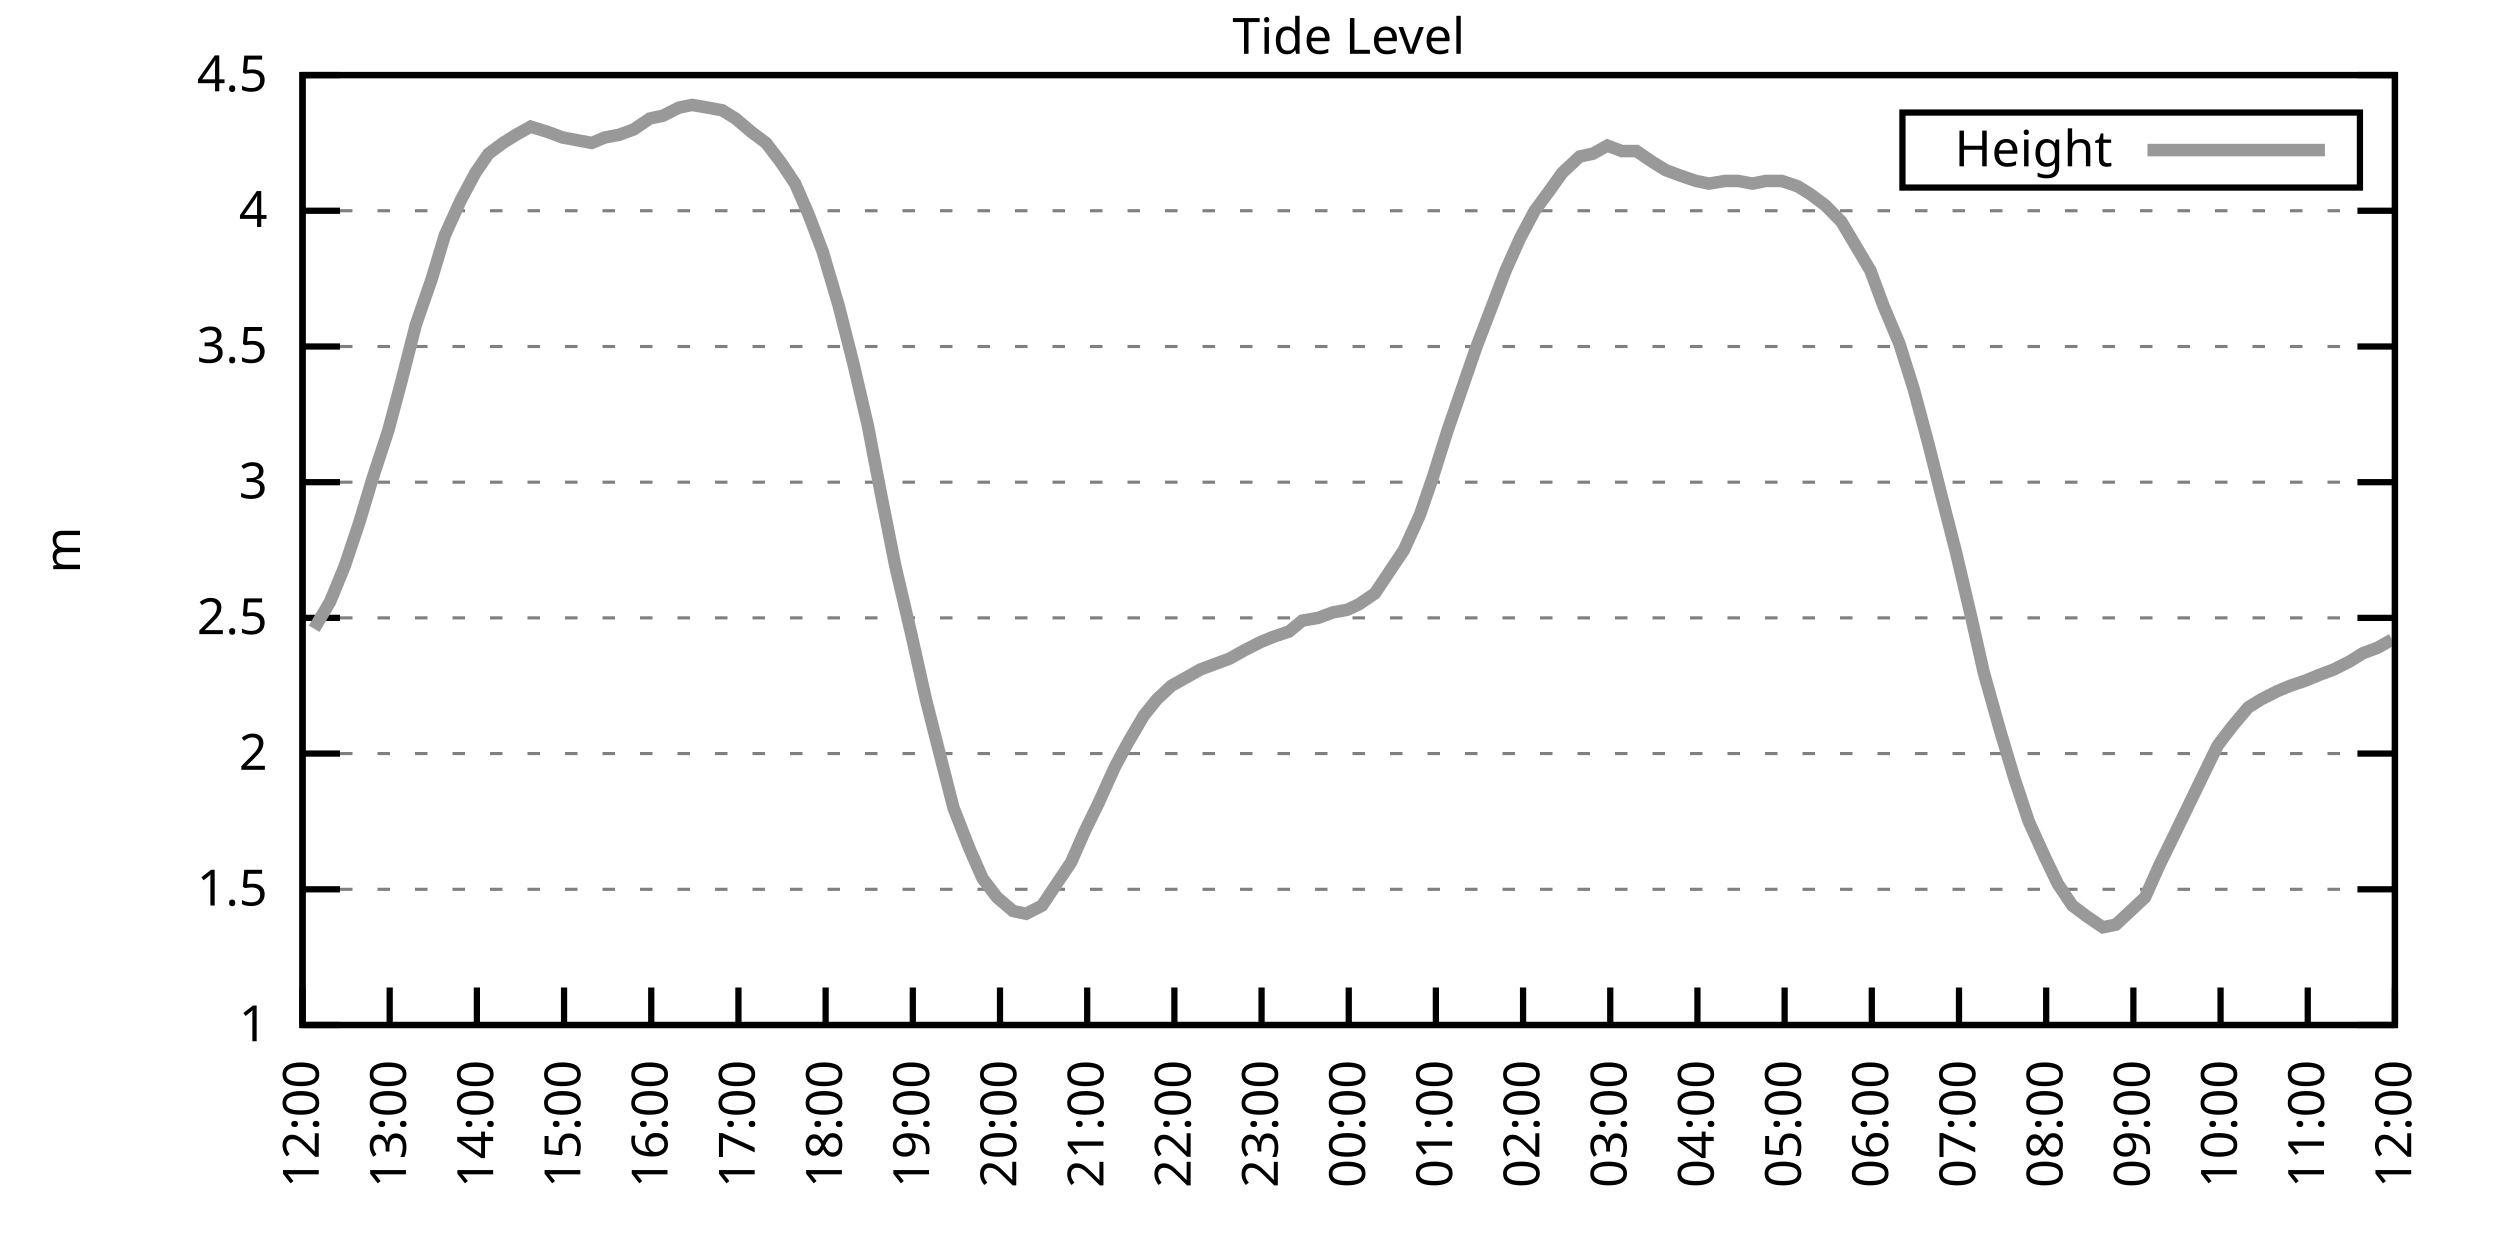
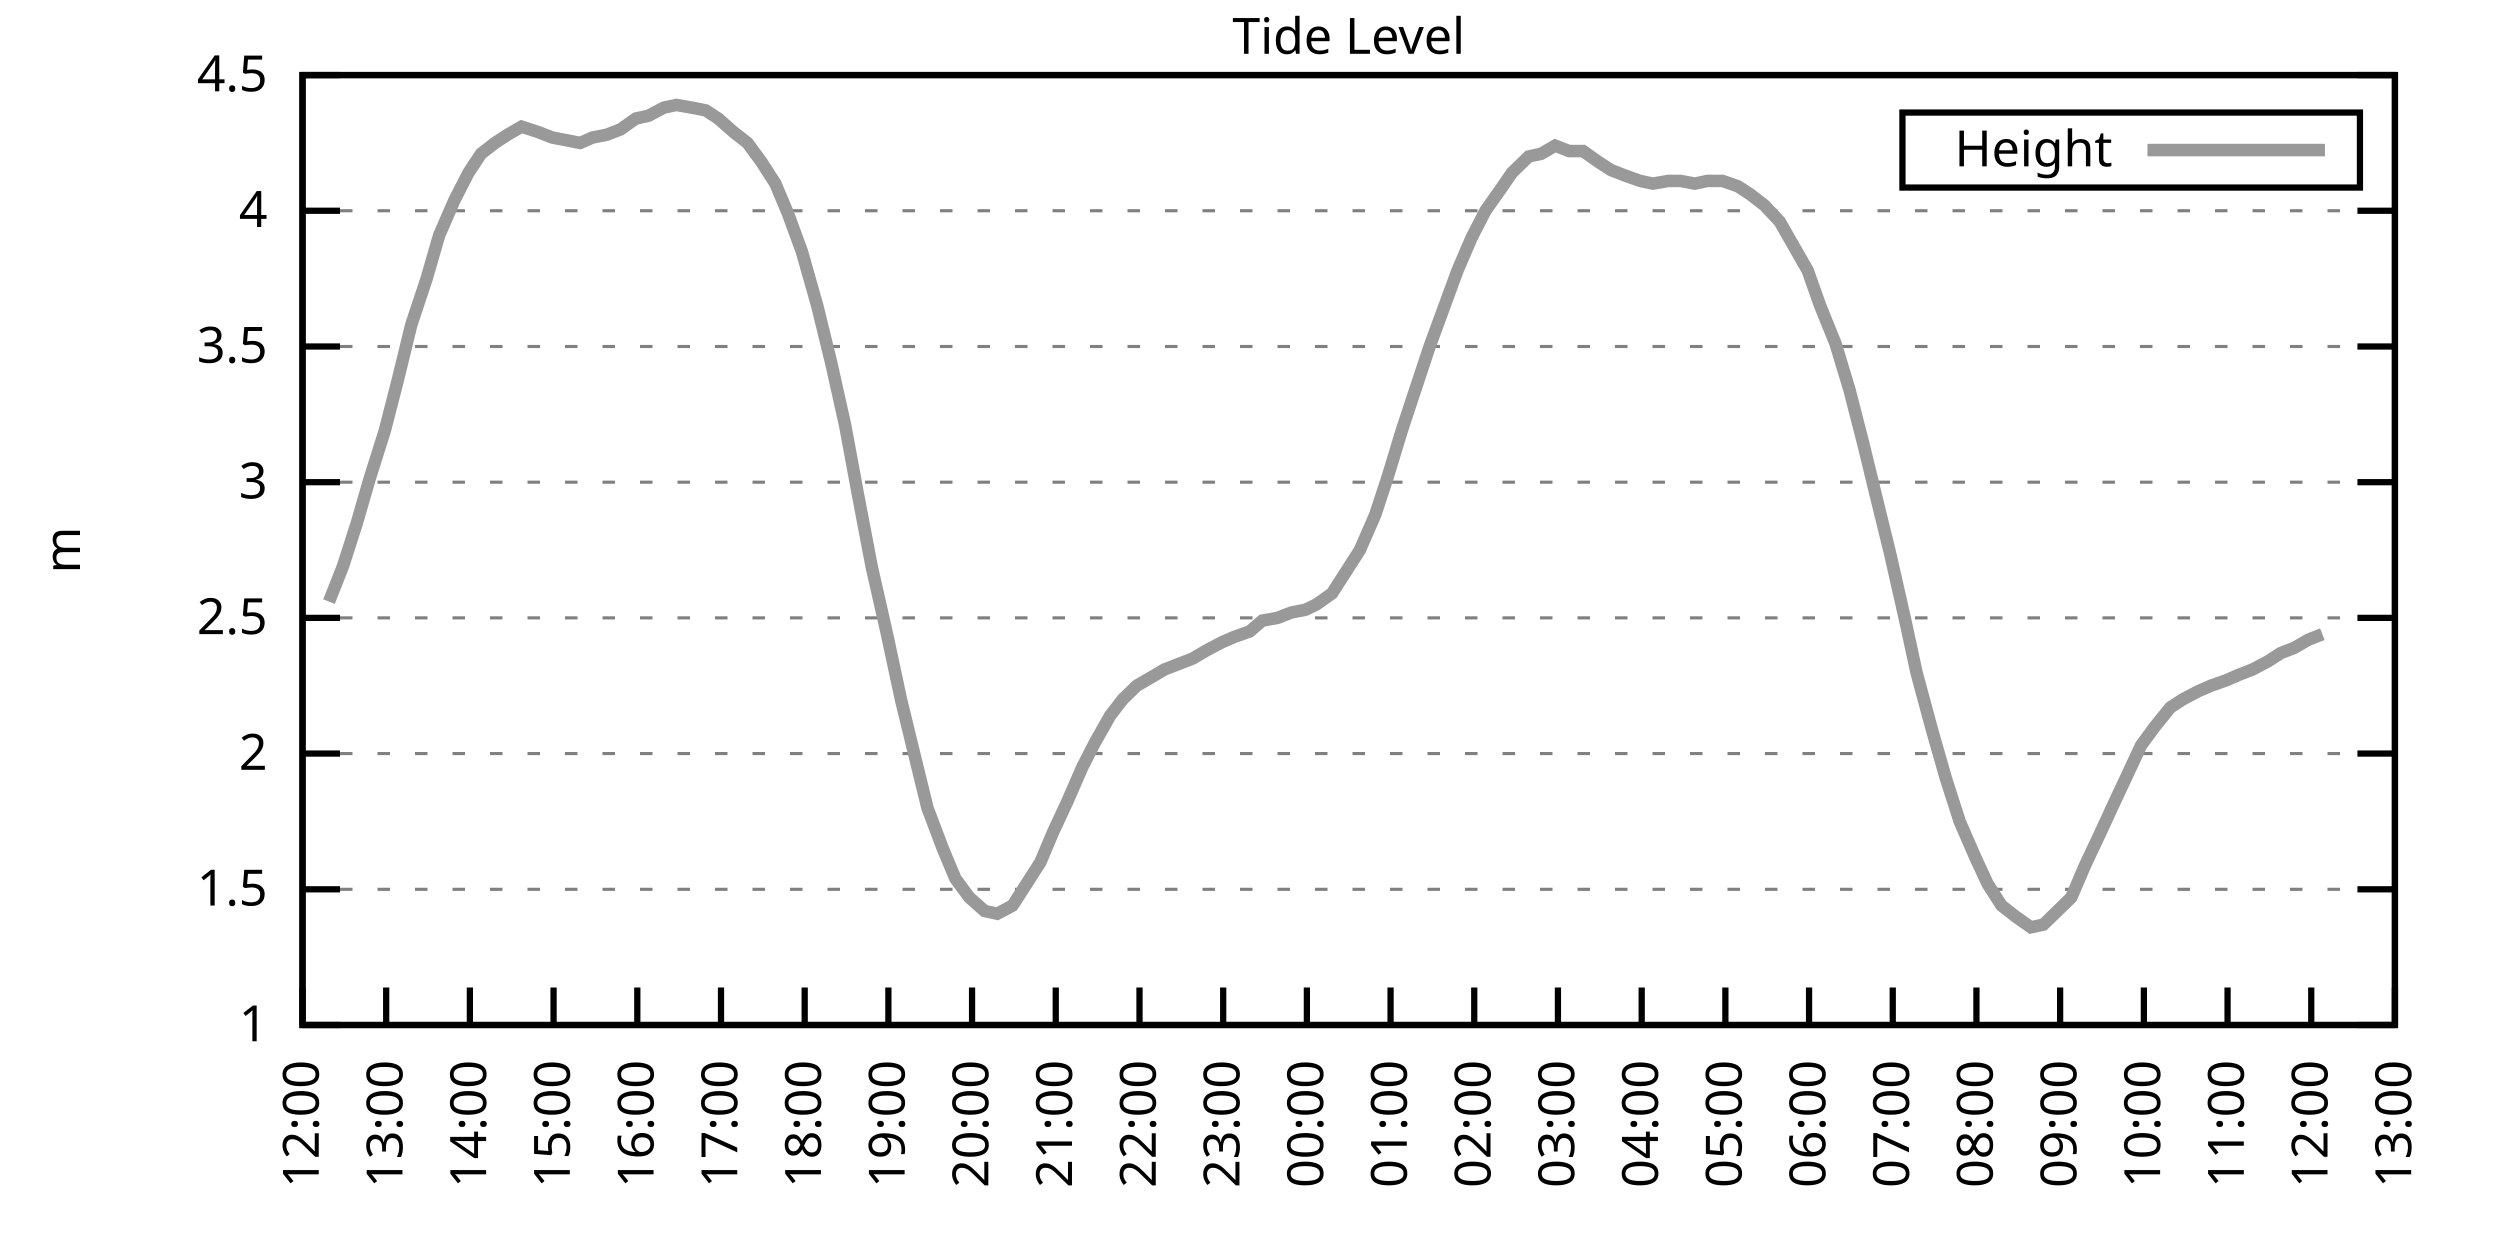
<svg xmlns="http://www.w3.org/2000/svg" xmlns:xlink="http://www.w3.org/1999/xlink" width="400" height="200" viewBox="0 0 400 200">
  <g id="gnuplot_canvas">
    <rect x="0" y="0" width="400" height="200" fill="none" />
    <defs>
      <circle id="gpDot" r="0.5" stroke-width="0.5" stroke="currentColor" />
      <path id="gpPt0" stroke-width="0.333" stroke="currentColor" d="M-1,0 h2 M0,-1 v2" />
      <path id="gpPt1" stroke-width="0.333" stroke="currentColor" d="M-1,-1 L1,1 M1,-1 L-1,1" />
      <path id="gpPt2" stroke-width="0.333" stroke="currentColor" d="M-1,0 L1,0 M0,-1 L0,1 M-1,-1 L1,1 M-1,1 L1,-1" />
      <rect id="gpPt3" stroke-width="0.333" stroke="currentColor" x="-1" y="-1" width="2" height="2" />
      <rect id="gpPt4" stroke-width="0.333" stroke="currentColor" fill="currentColor" x="-1" y="-1" width="2" height="2" />
      <circle id="gpPt5" stroke-width="0.333" stroke="currentColor" cx="0" cy="0" r="1" />
      <use xlink:href="#gpPt5" id="gpPt6" fill="currentColor" stroke="none" />
      <path id="gpPt7" stroke-width="0.333" stroke="currentColor" d="M0,-1.33 L-1.33,0.67 L1.33,0.67 z" />
      <use xlink:href="#gpPt7" id="gpPt8" fill="currentColor" stroke="none" />
      <use xlink:href="#gpPt7" id="gpPt9" stroke="currentColor" transform="rotate(180)" />
      <use xlink:href="#gpPt9" id="gpPt10" fill="currentColor" stroke="none" />
      <use xlink:href="#gpPt3" id="gpPt11" stroke="currentColor" transform="rotate(45)" />
      <use xlink:href="#gpPt11" id="gpPt12" fill="currentColor" stroke="none" />
      <path id="gpPt13" stroke-width="0.333" stroke="currentColor" d="M0,1.330 L1.265,0.411 L0.782,-1.067 L-0.782,-1.076 L-1.265,0.411 z" />
      <use xlink:href="#gpPt13" id="gpPt14" fill="currentColor" stroke="none" />
      <filter id="textbox" filterUnits="objectBoundingBox" x="0" y="0" height="1" width="1">
        <feFlood flood-color="white" flood-opacity="1" result="bgnd" />
        <feComposite in="SourceGraphic" in2="bgnd" operator="atop" />
      </filter>
      <filter id="greybox" filterUnits="objectBoundingBox" x="0" y="0" height="1" width="1">
        <feFlood flood-color="lightgrey" flood-opacity="1" result="grey" />
        <feComposite in="SourceGraphic" in2="grey" operator="atop" />
      </filter>
    </defs>
    <g fill="none" color="white" stroke="currentColor" stroke-width="1.00" stroke-linecap="butt" stroke-linejoin="miter">
</g>
    <g fill="none" color="black" stroke="currentColor" stroke-width="1.00" stroke-linecap="butt" stroke-linejoin="miter">
      <g stroke="none" shape-rendering="crispEdges">
        <polygon fill="rgb(255, 255, 255)" points="48.40,164.00 383.18,164.00 383.18,12.02 48.40,12.02 " />
      </g>
    </g>
    <g fill="none" color="black" stroke="currentColor" stroke-width="1.00" stroke-linecap="butt" stroke-linejoin="miter">
</g>
    <g fill="none" color="black" stroke="black" stroke-width="0.50" stroke-linecap="butt" stroke-linejoin="miter">
</g>
    <g fill="none" color="gray" stroke="currentColor" stroke-width="0.50" stroke-linecap="butt" stroke-linejoin="miter">
      <path stroke="gray" stroke-dasharray="2,4" class="gridline" d="M48.40,164.00 L383.19,164.00  " />
    </g>
    <g fill="none" color="gray" stroke="gray" stroke-width="1.00" stroke-linecap="butt" stroke-linejoin="miter">
</g>
    <g fill="none" color="black" stroke="currentColor" stroke-width="1.00" stroke-linecap="butt" stroke-linejoin="miter">
      <path stroke="black" d="M48.40,164.00 L54.40,164.00 M383.19,164.00 L377.19,164.00  " />
      <g transform="translate(42.80,166.60)" stroke="none" fill="black" font-family="Sans" font-size="8.00" text-anchor="end">
        <text>
          <tspan font-family="Sans"> 1</tspan>
        </text>
      </g>
    </g>
    <g fill="none" color="black" stroke="currentColor" stroke-width="1.00" stroke-linecap="butt" stroke-linejoin="miter">
</g>
    <g fill="none" color="black" stroke="black" stroke-width="0.50" stroke-linecap="butt" stroke-linejoin="miter">
</g>
    <g fill="none" color="gray" stroke="currentColor" stroke-width="0.50" stroke-linecap="butt" stroke-linejoin="miter">
      <path stroke="gray" stroke-dasharray="2,4" class="gridline" d="M48.40,142.29 L383.19,142.29  " />
    </g>
    <g fill="none" color="gray" stroke="gray" stroke-width="1.00" stroke-linecap="butt" stroke-linejoin="miter">
</g>
    <g fill="none" color="black" stroke="currentColor" stroke-width="1.00" stroke-linecap="butt" stroke-linejoin="miter">
      <path stroke="black" d="M48.40,142.29 L54.40,142.29 M383.19,142.29 L377.19,142.29  " />
      <g transform="translate(42.80,144.89)" stroke="none" fill="black" font-family="Sans" font-size="8.00" text-anchor="end">
        <text>
          <tspan font-family="Sans"> 1.5</tspan>
        </text>
      </g>
    </g>
    <g fill="none" color="black" stroke="currentColor" stroke-width="1.00" stroke-linecap="butt" stroke-linejoin="miter">
</g>
    <g fill="none" color="black" stroke="black" stroke-width="0.50" stroke-linecap="butt" stroke-linejoin="miter">
</g>
    <g fill="none" color="gray" stroke="currentColor" stroke-width="0.50" stroke-linecap="butt" stroke-linejoin="miter">
      <path stroke="gray" stroke-dasharray="2,4" class="gridline" d="M48.40,120.57 L383.19,120.57  " />
    </g>
    <g fill="none" color="gray" stroke="gray" stroke-width="1.00" stroke-linecap="butt" stroke-linejoin="miter">
</g>
    <g fill="none" color="black" stroke="currentColor" stroke-width="1.00" stroke-linecap="butt" stroke-linejoin="miter">
      <path stroke="black" d="M48.40,120.57 L54.40,120.57 M383.19,120.57 L377.19,120.57  " />
      <g transform="translate(42.80,123.17)" stroke="none" fill="black" font-family="Sans" font-size="8.00" text-anchor="end">
        <text>
          <tspan font-family="Sans"> 2</tspan>
        </text>
      </g>
    </g>
    <g fill="none" color="black" stroke="currentColor" stroke-width="1.00" stroke-linecap="butt" stroke-linejoin="miter">
</g>
    <g fill="none" color="black" stroke="black" stroke-width="0.50" stroke-linecap="butt" stroke-linejoin="miter">
</g>
    <g fill="none" color="gray" stroke="currentColor" stroke-width="0.50" stroke-linecap="butt" stroke-linejoin="miter">
      <path stroke="gray" stroke-dasharray="2,4" class="gridline" d="M48.40,98.86 L383.19,98.86  " />
    </g>
    <g fill="none" color="gray" stroke="gray" stroke-width="1.00" stroke-linecap="butt" stroke-linejoin="miter">
</g>
    <g fill="none" color="black" stroke="currentColor" stroke-width="1.00" stroke-linecap="butt" stroke-linejoin="miter">
      <path stroke="black" d="M48.40,98.86 L54.40,98.86 M383.19,98.86 L377.19,98.86  " />
      <g transform="translate(42.80,101.46)" stroke="none" fill="black" font-family="Sans" font-size="8.00" text-anchor="end">
        <text>
          <tspan font-family="Sans"> 2.5</tspan>
        </text>
      </g>
    </g>
    <g fill="none" color="black" stroke="currentColor" stroke-width="1.00" stroke-linecap="butt" stroke-linejoin="miter">
</g>
    <g fill="none" color="black" stroke="black" stroke-width="0.50" stroke-linecap="butt" stroke-linejoin="miter">
</g>
    <g fill="none" color="gray" stroke="currentColor" stroke-width="0.50" stroke-linecap="butt" stroke-linejoin="miter">
      <path stroke="gray" stroke-dasharray="2,4" class="gridline" d="M48.40,77.15 L383.19,77.15  " />
    </g>
    <g fill="none" color="gray" stroke="gray" stroke-width="1.00" stroke-linecap="butt" stroke-linejoin="miter">
</g>
    <g fill="none" color="black" stroke="currentColor" stroke-width="1.00" stroke-linecap="butt" stroke-linejoin="miter">
      <path stroke="black" d="M48.40,77.15 L54.40,77.15 M383.19,77.15 L377.19,77.15  " />
      <g transform="translate(42.80,79.75)" stroke="none" fill="black" font-family="Sans" font-size="8.00" text-anchor="end">
        <text>
          <tspan font-family="Sans"> 3</tspan>
        </text>
      </g>
    </g>
    <g fill="none" color="black" stroke="currentColor" stroke-width="1.00" stroke-linecap="butt" stroke-linejoin="miter">
</g>
    <g fill="none" color="black" stroke="black" stroke-width="0.50" stroke-linecap="butt" stroke-linejoin="miter">
</g>
    <g fill="none" color="gray" stroke="currentColor" stroke-width="0.50" stroke-linecap="butt" stroke-linejoin="miter">
      <path stroke="gray" stroke-dasharray="2,4" class="gridline" d="M48.40,55.44 L383.19,55.44  " />
    </g>
    <g fill="none" color="gray" stroke="gray" stroke-width="1.00" stroke-linecap="butt" stroke-linejoin="miter">
</g>
    <g fill="none" color="black" stroke="currentColor" stroke-width="1.00" stroke-linecap="butt" stroke-linejoin="miter">
      <path stroke="black" d="M48.40,55.44 L54.40,55.44 M383.19,55.44 L377.19,55.44  " />
      <g transform="translate(42.80,58.04)" stroke="none" fill="black" font-family="Sans" font-size="8.00" text-anchor="end">
        <text>
          <tspan font-family="Sans"> 3.5</tspan>
        </text>
      </g>
    </g>
    <g fill="none" color="black" stroke="currentColor" stroke-width="1.00" stroke-linecap="butt" stroke-linejoin="miter">
</g>
    <g fill="none" color="black" stroke="black" stroke-width="0.50" stroke-linecap="butt" stroke-linejoin="miter">
</g>
    <g fill="none" color="gray" stroke="currentColor" stroke-width="0.50" stroke-linecap="butt" stroke-linejoin="miter">
      <path stroke="gray" stroke-dasharray="2,4" class="gridline" d="M48.40,33.72 L383.19,33.72  " />
    </g>
    <g fill="none" color="gray" stroke="gray" stroke-width="1.00" stroke-linecap="butt" stroke-linejoin="miter">
</g>
    <g fill="none" color="black" stroke="currentColor" stroke-width="1.00" stroke-linecap="butt" stroke-linejoin="miter">
      <path stroke="black" d="M48.40,33.72 L54.40,33.72 M383.19,33.72 L377.19,33.72  " />
      <g transform="translate(42.80,36.32)" stroke="none" fill="black" font-family="Sans" font-size="8.00" text-anchor="end">
        <text>
          <tspan font-family="Sans"> 4</tspan>
        </text>
      </g>
    </g>
    <g fill="none" color="black" stroke="currentColor" stroke-width="1.00" stroke-linecap="butt" stroke-linejoin="miter">
</g>
    <g fill="none" color="black" stroke="black" stroke-width="0.50" stroke-linecap="butt" stroke-linejoin="miter">
</g>
    <g fill="none" color="gray" stroke="currentColor" stroke-width="0.50" stroke-linecap="butt" stroke-linejoin="miter">
      <path stroke="gray" stroke-dasharray="2,4" class="gridline" d="M48.40,12.01 L383.19,12.01  " />
    </g>
    <g fill="none" color="gray" stroke="gray" stroke-width="1.00" stroke-linecap="butt" stroke-linejoin="miter">
</g>
    <g fill="none" color="black" stroke="currentColor" stroke-width="1.00" stroke-linecap="butt" stroke-linejoin="miter">
      <path stroke="black" d="M48.40,12.01 L54.40,12.01 M383.19,12.01 L377.19,12.01  " />
      <g transform="translate(42.80,14.61)" stroke="none" fill="black" font-family="Sans" font-size="8.00" text-anchor="end">
        <text>
          <tspan font-family="Sans"> 4.5</tspan>
        </text>
      </g>
    </g>
    <g fill="none" color="black" stroke="currentColor" stroke-width="1.00" stroke-linecap="butt" stroke-linejoin="miter">
      <path stroke="black" d="M48.40,164.00 L48.40,158.00  " />
      <g transform="translate(51.00,169.60) rotate(270.00)" stroke="none" fill="black" font-family="Sans" font-size="8.00" text-anchor="end">
        <text>
          <tspan font-family="Sans">12:00</tspan>
        </text>
      </g>
    </g>
    <g fill="none" color="black" stroke="currentColor" stroke-width="1.00" stroke-linecap="butt" stroke-linejoin="miter">
-       <path stroke="black" d="M62.35,164.00 L62.35,158.00  " />
-       <g transform="translate(64.95,169.60) rotate(270.00)" stroke="none" fill="black" font-family="Sans" font-size="8.00" text-anchor="end">
+       <path stroke="black" d="M61.79,164.00 L61.79,158.00  " />
+       <g transform="translate(64.39,169.60) rotate(270.00)" stroke="none" fill="black" font-family="Sans" font-size="8.00" text-anchor="end">
        <text>
          <tspan font-family="Sans">13:00</tspan>
        </text>
      </g>
    </g>
    <g fill="none" color="black" stroke="currentColor" stroke-width="1.00" stroke-linecap="butt" stroke-linejoin="miter">
-       <path stroke="black" d="M76.30,164.00 L76.30,158.00  " />
-       <g transform="translate(78.90,169.60) rotate(270.00)" stroke="none" fill="black" font-family="Sans" font-size="8.00" text-anchor="end">
+       <path stroke="black" d="M75.18,164.00 L75.18,158.00  " />
+       <g transform="translate(77.78,169.60) rotate(270.00)" stroke="none" fill="black" font-family="Sans" font-size="8.00" text-anchor="end">
        <text>
          <tspan font-family="Sans">14:00</tspan>
        </text>
      </g>
    </g>
    <g fill="none" color="black" stroke="currentColor" stroke-width="1.00" stroke-linecap="butt" stroke-linejoin="miter">
-       <path stroke="black" d="M90.25,164.00 L90.25,158.00  " />
-       <g transform="translate(92.85,169.60) rotate(270.00)" stroke="none" fill="black" font-family="Sans" font-size="8.00" text-anchor="end">
+       <path stroke="black" d="M88.57,164.00 L88.57,158.00  " />
+       <g transform="translate(91.17,169.60) rotate(270.00)" stroke="none" fill="black" font-family="Sans" font-size="8.00" text-anchor="end">
        <text>
          <tspan font-family="Sans">15:00</tspan>
        </text>
      </g>
    </g>
    <g fill="none" color="black" stroke="currentColor" stroke-width="1.00" stroke-linecap="butt" stroke-linejoin="miter">
-       <path stroke="black" d="M104.20,164.00 L104.20,158.00  " />
-       <g transform="translate(106.80,169.60) rotate(270.00)" stroke="none" fill="black" font-family="Sans" font-size="8.00" text-anchor="end">
+       <path stroke="black" d="M101.97,164.00 L101.97,158.00  " />
+       <g transform="translate(104.57,169.60) rotate(270.00)" stroke="none" fill="black" font-family="Sans" font-size="8.00" text-anchor="end">
        <text>
          <tspan font-family="Sans">16:00</tspan>
        </text>
      </g>
    </g>
    <g fill="none" color="black" stroke="currentColor" stroke-width="1.00" stroke-linecap="butt" stroke-linejoin="miter">
-       <path stroke="black" d="M118.15,164.00 L118.15,158.00  " />
-       <g transform="translate(120.75,169.60) rotate(270.00)" stroke="none" fill="black" font-family="Sans" font-size="8.00" text-anchor="end">
+       <path stroke="black" d="M115.36,164.00 L115.36,158.00  " />
+       <g transform="translate(117.96,169.60) rotate(270.00)" stroke="none" fill="black" font-family="Sans" font-size="8.00" text-anchor="end">
        <text>
          <tspan font-family="Sans">17:00</tspan>
        </text>
      </g>
    </g>
    <g fill="none" color="black" stroke="currentColor" stroke-width="1.00" stroke-linecap="butt" stroke-linejoin="miter">
-       <path stroke="black" d="M132.10,164.00 L132.10,158.00  " />
-       <g transform="translate(134.70,169.60) rotate(270.00)" stroke="none" fill="black" font-family="Sans" font-size="8.00" text-anchor="end">
+       <path stroke="black" d="M128.75,164.00 L128.75,158.00  " />
+       <g transform="translate(131.35,169.60) rotate(270.00)" stroke="none" fill="black" font-family="Sans" font-size="8.00" text-anchor="end">
        <text>
          <tspan font-family="Sans">18:00</tspan>
        </text>
      </g>
    </g>
    <g fill="none" color="black" stroke="currentColor" stroke-width="1.00" stroke-linecap="butt" stroke-linejoin="miter">
-       <path stroke="black" d="M146.05,164.00 L146.05,158.00  " />
-       <g transform="translate(148.65,169.60) rotate(270.00)" stroke="none" fill="black" font-family="Sans" font-size="8.00" text-anchor="end">
+       <path stroke="black" d="M142.14,164.00 L142.14,158.00  " />
+       <g transform="translate(144.74,169.60) rotate(270.00)" stroke="none" fill="black" font-family="Sans" font-size="8.00" text-anchor="end">
        <text>
          <tspan font-family="Sans">19:00</tspan>
        </text>
      </g>
    </g>
    <g fill="none" color="black" stroke="currentColor" stroke-width="1.00" stroke-linecap="butt" stroke-linejoin="miter">
-       <path stroke="black" d="M160.00,164.00 L160.00,158.00  " />
-       <g transform="translate(162.60,169.60) rotate(270.00)" stroke="none" fill="black" font-family="Sans" font-size="8.00" text-anchor="end">
+       <path stroke="black" d="M155.53,164.00 L155.53,158.00  " />
+       <g transform="translate(158.13,169.60) rotate(270.00)" stroke="none" fill="black" font-family="Sans" font-size="8.00" text-anchor="end">
        <text>
          <tspan font-family="Sans">20:00</tspan>
        </text>
      </g>
    </g>
    <g fill="none" color="black" stroke="currentColor" stroke-width="1.00" stroke-linecap="butt" stroke-linejoin="miter">
-       <path stroke="black" d="M173.95,164.00 L173.95,158.00  " />
-       <g transform="translate(176.55,169.60) rotate(270.00)" stroke="none" fill="black" font-family="Sans" font-size="8.00" text-anchor="end">
+       <path stroke="black" d="M168.92,164.00 L168.92,158.00  " />
+       <g transform="translate(171.52,169.60) rotate(270.00)" stroke="none" fill="black" font-family="Sans" font-size="8.00" text-anchor="end">
        <text>
          <tspan font-family="Sans">21:00</tspan>
        </text>
      </g>
    </g>
    <g fill="none" color="black" stroke="currentColor" stroke-width="1.00" stroke-linecap="butt" stroke-linejoin="miter">
-       <path stroke="black" d="M187.90,164.00 L187.90,158.00  " />
-       <g transform="translate(190.50,169.60) rotate(270.00)" stroke="none" fill="black" font-family="Sans" font-size="8.00" text-anchor="end">
+       <path stroke="black" d="M182.32,164.00 L182.32,158.00  " />
+       <g transform="translate(184.92,169.60) rotate(270.00)" stroke="none" fill="black" font-family="Sans" font-size="8.00" text-anchor="end">
        <text>
          <tspan font-family="Sans">22:00</tspan>
        </text>
      </g>
    </g>
    <g fill="none" color="black" stroke="currentColor" stroke-width="1.00" stroke-linecap="butt" stroke-linejoin="miter">
-       <path stroke="black" d="M201.85,164.00 L201.85,158.00  " />
-       <g transform="translate(204.45,169.60) rotate(270.00)" stroke="none" fill="black" font-family="Sans" font-size="8.00" text-anchor="end">
+       <path stroke="black" d="M195.71,164.00 L195.71,158.00  " />
+       <g transform="translate(198.31,169.60) rotate(270.00)" stroke="none" fill="black" font-family="Sans" font-size="8.00" text-anchor="end">
        <text>
          <tspan font-family="Sans">23:00</tspan>
        </text>
      </g>
    </g>
    <g fill="none" color="black" stroke="currentColor" stroke-width="1.00" stroke-linecap="butt" stroke-linejoin="miter">
-       <path stroke="black" d="M215.80,164.00 L215.80,158.00  " />
-       <g transform="translate(218.40,169.60) rotate(270.00)" stroke="none" fill="black" font-family="Sans" font-size="8.00" text-anchor="end">
+       <path stroke="black" d="M209.10,164.00 L209.10,158.00  " />
+       <g transform="translate(211.70,169.60) rotate(270.00)" stroke="none" fill="black" font-family="Sans" font-size="8.00" text-anchor="end">
        <text>
          <tspan font-family="Sans">00:00</tspan>
        </text>
      </g>
    </g>
    <g fill="none" color="black" stroke="currentColor" stroke-width="1.00" stroke-linecap="butt" stroke-linejoin="miter">
-       <path stroke="black" d="M229.74,164.00 L229.74,158.00  " />
-       <g transform="translate(232.34,169.60) rotate(270.00)" stroke="none" fill="black" font-family="Sans" font-size="8.00" text-anchor="end">
+       <path stroke="black" d="M222.49,164.00 L222.49,158.00  " />
+       <g transform="translate(225.09,169.60) rotate(270.00)" stroke="none" fill="black" font-family="Sans" font-size="8.00" text-anchor="end">
        <text>
          <tspan font-family="Sans">01:00</tspan>
        </text>
      </g>
    </g>
    <g fill="none" color="black" stroke="currentColor" stroke-width="1.00" stroke-linecap="butt" stroke-linejoin="miter">
-       <path stroke="black" d="M243.69,164.00 L243.69,158.00  " />
-       <g transform="translate(246.29,169.60) rotate(270.00)" stroke="none" fill="black" font-family="Sans" font-size="8.00" text-anchor="end">
+       <path stroke="black" d="M235.88,164.00 L235.88,158.00  " />
+       <g transform="translate(238.48,169.60) rotate(270.00)" stroke="none" fill="black" font-family="Sans" font-size="8.00" text-anchor="end">
        <text>
          <tspan font-family="Sans">02:00</tspan>
        </text>
      </g>
    </g>
    <g fill="none" color="black" stroke="currentColor" stroke-width="1.00" stroke-linecap="butt" stroke-linejoin="miter">
-       <path stroke="black" d="M257.64,164.00 L257.64,158.00  " />
-       <g transform="translate(260.24,169.60) rotate(270.00)" stroke="none" fill="black" font-family="Sans" font-size="8.00" text-anchor="end">
+       <path stroke="black" d="M249.27,164.00 L249.27,158.00  " />
+       <g transform="translate(251.87,169.60) rotate(270.00)" stroke="none" fill="black" font-family="Sans" font-size="8.00" text-anchor="end">
        <text>
          <tspan font-family="Sans">03:00</tspan>
        </text>
      </g>
    </g>
    <g fill="none" color="black" stroke="currentColor" stroke-width="1.00" stroke-linecap="butt" stroke-linejoin="miter">
-       <path stroke="black" d="M271.59,164.00 L271.59,158.00  " />
-       <g transform="translate(274.19,169.60) rotate(270.00)" stroke="none" fill="black" font-family="Sans" font-size="8.00" text-anchor="end">
+       <path stroke="black" d="M262.67,164.00 L262.67,158.00  " />
+       <g transform="translate(265.27,169.60) rotate(270.00)" stroke="none" fill="black" font-family="Sans" font-size="8.00" text-anchor="end">
        <text>
          <tspan font-family="Sans">04:00</tspan>
        </text>
      </g>
    </g>
    <g fill="none" color="black" stroke="currentColor" stroke-width="1.00" stroke-linecap="butt" stroke-linejoin="miter">
-       <path stroke="black" d="M285.54,164.00 L285.54,158.00  " />
-       <g transform="translate(288.14,169.60) rotate(270.00)" stroke="none" fill="black" font-family="Sans" font-size="8.00" text-anchor="end">
+       <path stroke="black" d="M276.06,164.00 L276.06,158.00  " />
+       <g transform="translate(278.66,169.60) rotate(270.00)" stroke="none" fill="black" font-family="Sans" font-size="8.00" text-anchor="end">
        <text>
          <tspan font-family="Sans">05:00</tspan>
        </text>
      </g>
    </g>
    <g fill="none" color="black" stroke="currentColor" stroke-width="1.00" stroke-linecap="butt" stroke-linejoin="miter">
-       <path stroke="black" d="M299.49,164.00 L299.49,158.00  " />
-       <g transform="translate(302.09,169.60) rotate(270.00)" stroke="none" fill="black" font-family="Sans" font-size="8.00" text-anchor="end">
+       <path stroke="black" d="M289.45,164.00 L289.45,158.00  " />
+       <g transform="translate(292.05,169.60) rotate(270.00)" stroke="none" fill="black" font-family="Sans" font-size="8.00" text-anchor="end">
        <text>
          <tspan font-family="Sans">06:00</tspan>
        </text>
      </g>
    </g>
    <g fill="none" color="black" stroke="currentColor" stroke-width="1.00" stroke-linecap="butt" stroke-linejoin="miter">
-       <path stroke="black" d="M313.44,164.00 L313.44,158.00  " />
-       <g transform="translate(316.04,169.60) rotate(270.00)" stroke="none" fill="black" font-family="Sans" font-size="8.00" text-anchor="end">
+       <path stroke="black" d="M302.84,164.00 L302.84,158.00  " />
+       <g transform="translate(305.44,169.60) rotate(270.00)" stroke="none" fill="black" font-family="Sans" font-size="8.00" text-anchor="end">
        <text>
          <tspan font-family="Sans">07:00</tspan>
        </text>
      </g>
    </g>
    <g fill="none" color="black" stroke="currentColor" stroke-width="1.00" stroke-linecap="butt" stroke-linejoin="miter">
-       <path stroke="black" d="M327.39,164.00 L327.39,158.00  " />
-       <g transform="translate(329.99,169.60) rotate(270.00)" stroke="none" fill="black" font-family="Sans" font-size="8.00" text-anchor="end">
+       <path stroke="black" d="M316.23,164.00 L316.23,158.00  " />
+       <g transform="translate(318.83,169.60) rotate(270.00)" stroke="none" fill="black" font-family="Sans" font-size="8.00" text-anchor="end">
        <text>
          <tspan font-family="Sans">08:00</tspan>
        </text>
      </g>
    </g>
    <g fill="none" color="black" stroke="currentColor" stroke-width="1.00" stroke-linecap="butt" stroke-linejoin="miter">
-       <path stroke="black" d="M341.34,164.00 L341.34,158.00  " />
-       <g transform="translate(343.94,169.60) rotate(270.00)" stroke="none" fill="black" font-family="Sans" font-size="8.00" text-anchor="end">
+       <path stroke="black" d="M329.62,164.00 L329.62,158.00  " />
+       <g transform="translate(332.22,169.60) rotate(270.00)" stroke="none" fill="black" font-family="Sans" font-size="8.00" text-anchor="end">
        <text>
          <tspan font-family="Sans">09:00</tspan>
        </text>
      </g>
    </g>
    <g fill="none" color="black" stroke="currentColor" stroke-width="1.00" stroke-linecap="butt" stroke-linejoin="miter">
-       <path stroke="black" d="M355.29,164.00 L355.29,158.00  " />
-       <g transform="translate(357.89,169.60) rotate(270.00)" stroke="none" fill="black" font-family="Sans" font-size="8.00" text-anchor="end">
+       <path stroke="black" d="M343.02,164.00 L343.02,158.00  " />
+       <g transform="translate(345.62,169.60) rotate(270.00)" stroke="none" fill="black" font-family="Sans" font-size="8.00" text-anchor="end">
        <text>
          <tspan font-family="Sans">10:00</tspan>
        </text>
      </g>
    </g>
    <g fill="none" color="black" stroke="currentColor" stroke-width="1.00" stroke-linecap="butt" stroke-linejoin="miter">
-       <path stroke="black" d="M369.24,164.00 L369.24,158.00  " />
-       <g transform="translate(371.84,169.60) rotate(270.00)" stroke="none" fill="black" font-family="Sans" font-size="8.00" text-anchor="end">
+       <path stroke="black" d="M356.41,164.00 L356.41,158.00  " />
+       <g transform="translate(359.01,169.60) rotate(270.00)" stroke="none" fill="black" font-family="Sans" font-size="8.00" text-anchor="end">
        <text>
          <tspan font-family="Sans">11:00</tspan>
+         </text>
+       </g>
+     </g>
+     <g fill="none" color="black" stroke="currentColor" stroke-width="1.00" stroke-linecap="butt" stroke-linejoin="miter">
+       <path stroke="black" d="M369.80,164.00 L369.80,158.00  " />
+       <g transform="translate(372.40,169.60) rotate(270.00)" stroke="none" fill="black" font-family="Sans" font-size="8.00" text-anchor="end">
+         <text>
+           <tspan font-family="Sans">12:00</tspan>
        </text>
      </g>
    </g>
    <g fill="none" color="black" stroke="currentColor" stroke-width="1.00" stroke-linecap="butt" stroke-linejoin="miter">
      <path stroke="black" d="M383.19,164.00 L383.19,158.00  " />
      <g transform="translate(385.79,169.60) rotate(270.00)" stroke="none" fill="black" font-family="Sans" font-size="8.00" text-anchor="end">
        <text>
-           <tspan font-family="Sans">12:00</tspan>
+           <tspan font-family="Sans">13:00</tspan>
        </text>
      </g>
    </g>
    <g fill="none" color="black" stroke="currentColor" stroke-width="1.00" stroke-linecap="butt" stroke-linejoin="miter">
</g>
    <g fill="none" color="black" stroke="currentColor" stroke-width="1.00" stroke-linecap="butt" stroke-linejoin="miter">
      <path stroke="black" d="M48.40,12.01 L48.40,164.00 L383.19,164.00 L383.19,12.01 L48.40,12.01 Z  " />
    </g>
    <g fill="none" color="black" stroke="currentColor" stroke-width="1.00" stroke-linecap="butt" stroke-linejoin="miter">
</g>
    <g fill="none" color="black" stroke="currentColor" stroke-width="1.00" stroke-linecap="butt" stroke-linejoin="miter">
      <path stroke="black" d="M304.39,30.01 L304.39,18.01 L377.59,18.01 L377.59,30.01 L304.39,30.01 Z  " />
    </g>
    <g id="Tide_level_plot_1">
      <g fill="none" color="white" stroke="black" stroke-width="2.00" stroke-linecap="butt" stroke-linejoin="miter">
</g>
      <g fill="none" color="black" stroke="currentColor" stroke-width="2.00" stroke-linecap="butt" stroke-linejoin="miter">
        <g transform="translate(337.99,26.61)" stroke="none" fill="black" font-family="Sans" font-size="8.00" text-anchor="end">
          <text>
            <tspan font-family="Sans">Height</tspan>
          </text>
        </g>
      </g>
      <g fill="none" color="black" stroke="currentColor" stroke-width="2.00" stroke-linecap="butt" stroke-linejoin="miter">
-         <path stroke="rgb(153, 153, 153)" d="M343.59,24.01 L371.99,24.01 M50.26,100.60 L52.82,96.26 L55.14,90.61 L57.47,83.66 L59.56,76.71 L62.12,68.90   L64.21,61.08 L66.53,51.96 L69.09,44.58 L71.18,37.63 L73.74,31.99 L76.07,27.64 L78.16,24.60 L80.48,22.87   L82.58,21.56 L84.90,20.26 L87.69,21.13 L90.02,22.00 L92.34,22.43 L94.67,22.87 L96.76,22.00 L99.08,21.56   L101.41,20.70 L103.97,18.96 L106.06,18.52 L108.62,17.22 L110.71,16.79 L113.27,17.22 L115.59,17.66 L117.68,18.96   L120.24,21.13 L122.57,22.87 L124.89,25.91 L127.22,29.38 L129.31,34.16 L131.63,40.24 L134.19,48.92 L136.51,58.04   L138.84,68.03 L140.93,78.89 L143.26,90.61 L145.81,101.47 L148.14,111.89 L150.23,120.14 L152.56,129.26 L155.11,135.77   L157.21,140.55 L159.53,143.59 L162.09,145.76 L164.18,146.20 L166.74,144.89 L169.06,141.42 L171.39,137.94 L173.48,133.17   L175.81,128.39 L178.36,122.75 L180.46,118.84 L183.01,114.49 L185.11,111.89 L187.43,109.72 L189.76,108.42 L192.08,107.11   L194.41,106.24 L196.73,105.38 L199.06,104.07 L201.61,102.77 L203.71,101.90 L206.26,101.03 L208.36,99.30 L210.91,98.86   L213.24,97.99 L215.56,97.56 L217.42,96.69 L219.98,94.95 L222.30,91.48 L224.63,88.00 L227.19,82.36 L229.28,76.28   L231.60,68.90 L233.70,62.82 L236.25,55.44 L238.58,49.36 L240.90,43.28 L243.23,38.07 L245.55,33.72 L248.11,30.25   L249.97,27.64 L252.76,25.04 L254.85,24.60 L257.18,23.30 L259.50,24.17 L261.83,24.17 L264.39,25.91 L266.48,27.21   L268.80,28.08 L271.36,28.95 L273.45,29.38 L276.01,28.95 L278.10,28.95 L280.43,29.38 L282.52,28.95 L285.08,28.95   L287.64,29.81 L289.73,31.12 L292.05,32.85 L294.61,35.46 L296.94,39.37 L299.26,43.28 L301.35,48.92 L303.91,55.00   L306.23,62.38 L308.56,71.07 L310.42,78.45 L312.98,88.44 L315.53,99.30 L317.39,107.55 L319.95,116.67 L322.28,124.48   L324.60,131.43 L327.16,137.08 L329.25,141.42 L331.58,144.89 L333.90,146.63 L336.46,148.37 L338.55,147.93 L340.88,145.76   L343.20,143.59 L345.53,138.38 L348.08,133.17 L350.18,128.83 L352.50,124.05 L354.83,119.27 L357.15,116.23 L359.71,113.19   L361.80,111.89 L364.36,110.59 L366.45,109.72 L369.01,108.85 L371.10,107.98 L373.43,107.11 L375.98,105.81 L378.08,104.51   L380.40,103.64 L382.73,102.34  " />
+         <path stroke="rgb(153, 153, 153)" d="M343.59,24.01 L371.99,24.01 M52.64,96.26 L54.87,90.61 L57.10,83.66 L59.11,76.71 L61.57,68.90 L63.58,61.08   L65.81,51.96 L68.26,44.58 L70.27,37.63 L72.73,31.99 L74.96,27.64 L76.97,24.60 L79.20,22.87 L81.21,21.56   L83.44,20.26 L86.12,21.13 L88.35,22.00 L90.58,22.43 L92.82,22.87 L94.82,22.00 L97.06,21.56 L99.29,20.70   L101.74,18.96 L103.75,18.52 L106.21,17.22 L108.22,16.79 L110.67,17.22 L112.90,17.66 L114.91,18.96 L117.37,21.13   L119.60,22.87 L121.83,25.91 L124.06,29.38 L126.07,34.16 L128.30,40.24 L130.76,48.92 L132.99,58.04 L135.22,68.03   L137.23,78.89 L139.46,90.61 L141.92,101.47 L144.15,111.89 L146.16,120.14 L148.39,129.26 L150.85,135.77 L152.85,140.55   L155.09,143.59 L157.54,145.76 L159.55,146.20 L162.01,144.89 L164.24,141.42 L166.47,137.94 L168.48,133.17 L170.71,128.39   L173.17,122.75 L175.17,118.84 L177.63,114.49 L179.64,111.89 L181.87,109.72 L184.10,108.42 L186.33,107.11 L188.57,106.24   L190.80,105.38 L193.03,104.07 L195.48,102.77 L197.49,101.90 L199.95,101.03 L201.96,99.30 L204.41,98.86 L206.64,97.99   L208.88,97.56 L210.66,96.69 L213.12,94.95 L215.35,91.48 L217.58,88.00 L220.04,82.36 L222.04,76.28 L224.28,68.90   L226.29,62.82 L228.74,55.44 L230.97,49.36 L233.20,43.28 L235.44,38.07 L237.67,33.72 L240.12,30.25 L241.91,27.64   L244.59,25.04 L246.60,24.60 L248.83,23.30 L251.06,24.17 L253.29,24.17 L255.75,25.91 L257.76,27.21 L259.99,28.08   L262.44,28.95 L264.45,29.38 L266.91,28.95 L268.92,28.95 L271.15,29.38 L273.16,28.95 L275.61,28.95 L278.07,29.81   L280.07,31.12 L282.31,32.85 L284.76,35.46 L286.99,39.37 L289.23,43.28 L291.23,48.92 L293.69,55.00 L295.92,62.38   L298.15,71.07 L299.94,78.45 L302.39,88.44 L304.85,99.30 L306.63,107.55 L309.09,116.67 L311.32,124.48 L313.55,131.43   L316.01,137.08 L318.02,141.42 L320.25,144.89 L322.48,146.63 L324.94,148.37 L326.95,147.93 L329.18,145.76 L331.41,143.59   L333.64,138.38 L336.10,133.17 L338.10,128.83 L340.34,124.05 L342.57,119.27 L344.80,116.23 L347.26,113.19 L349.26,111.89   L351.72,110.59 L353.73,109.72 L356.18,108.85 L358.19,107.98 L360.42,107.11 L362.88,105.81 L364.89,104.51 L367.12,103.64   L369.35,102.34 L371.58,101.47  " />
      </g>
    </g>
    <g fill="none" color="black" stroke="currentColor" stroke-width="2.00" stroke-linecap="butt" stroke-linejoin="miter">
</g>
    <g fill="none" color="black" stroke="black" stroke-width="1.00" stroke-linecap="butt" stroke-linejoin="miter">
</g>
    <g fill="none" color="black" stroke="currentColor" stroke-width="1.00" stroke-linecap="butt" stroke-linejoin="miter">
      <path stroke="black" d="M48.40,12.01 L48.40,164.00 L383.19,164.00 L383.19,12.01 L48.40,12.01 Z  " />
      <g transform="translate(12.80,88.01) rotate(270.00)" stroke="none" fill="black" font-family="Sans" font-size="8.00" text-anchor="middle">
        <text>
          <tspan font-family="Sans">m</tspan>
        </text>
      </g>
    </g>
    <g fill="none" color="black" stroke="currentColor" stroke-width="1.00" stroke-linecap="butt" stroke-linejoin="miter">
</g>
    <g fill="none" color="black" stroke="currentColor" stroke-width="1.00" stroke-linecap="butt" stroke-linejoin="miter">
      <g transform="translate(215.79,8.61)" stroke="none" fill="black" font-family="Sans" font-size="8.00" text-anchor="middle">
        <text>
          <tspan font-family="Sans">Tide Level</tspan>
        </text>
      </g>
    </g>
    <g fill="none" color="black" stroke="currentColor" stroke-width="1.00" stroke-linecap="butt" stroke-linejoin="miter">
</g>
  </g>
</svg>
